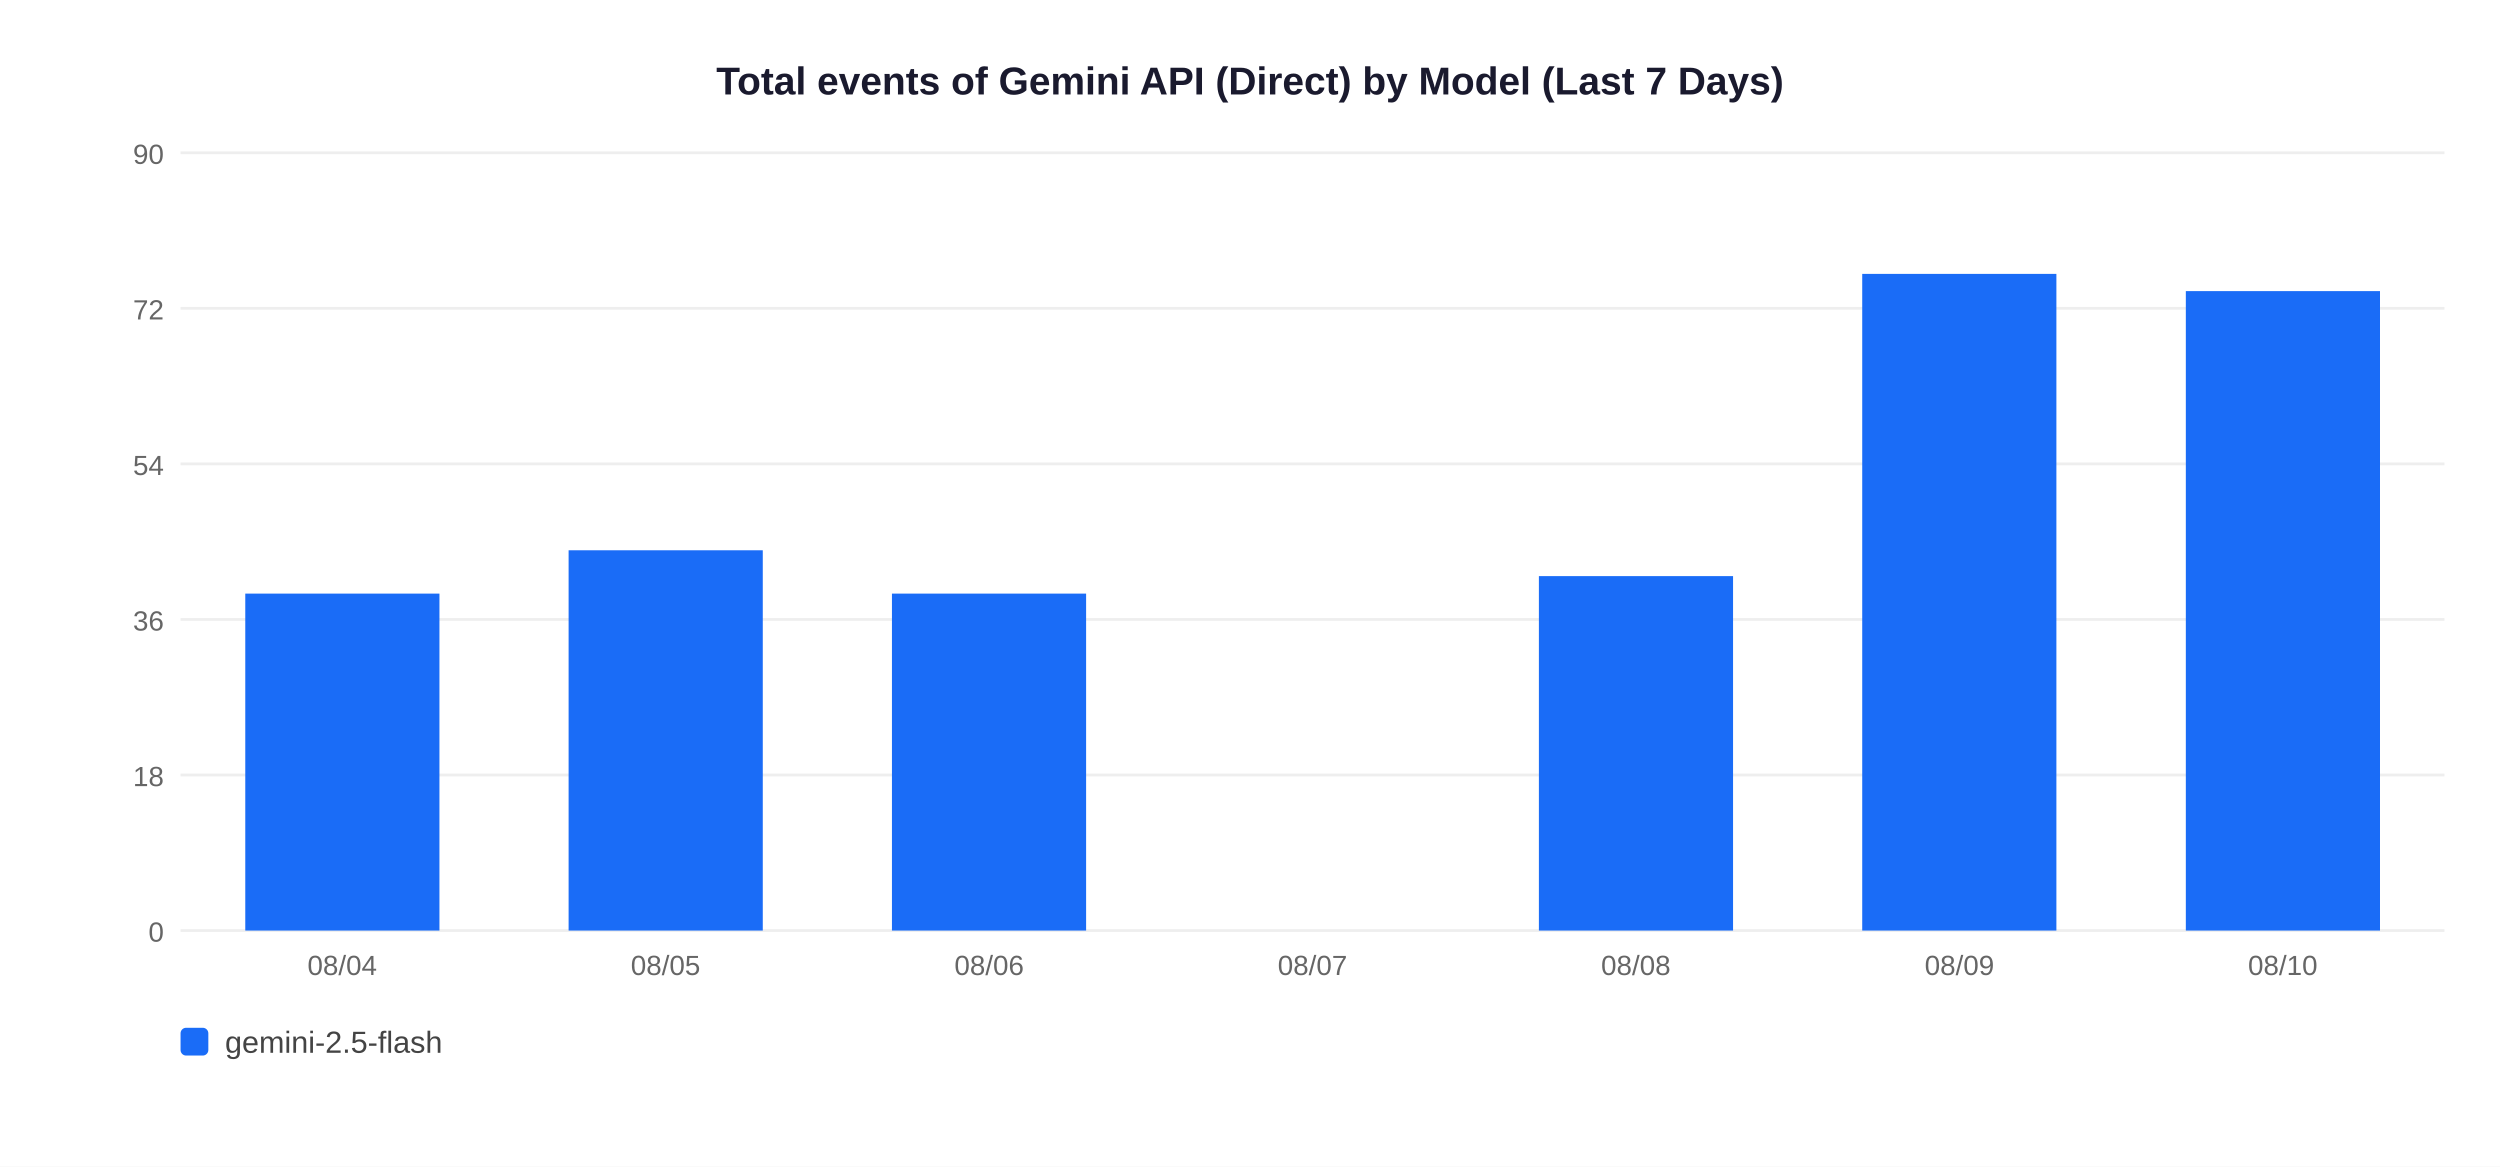
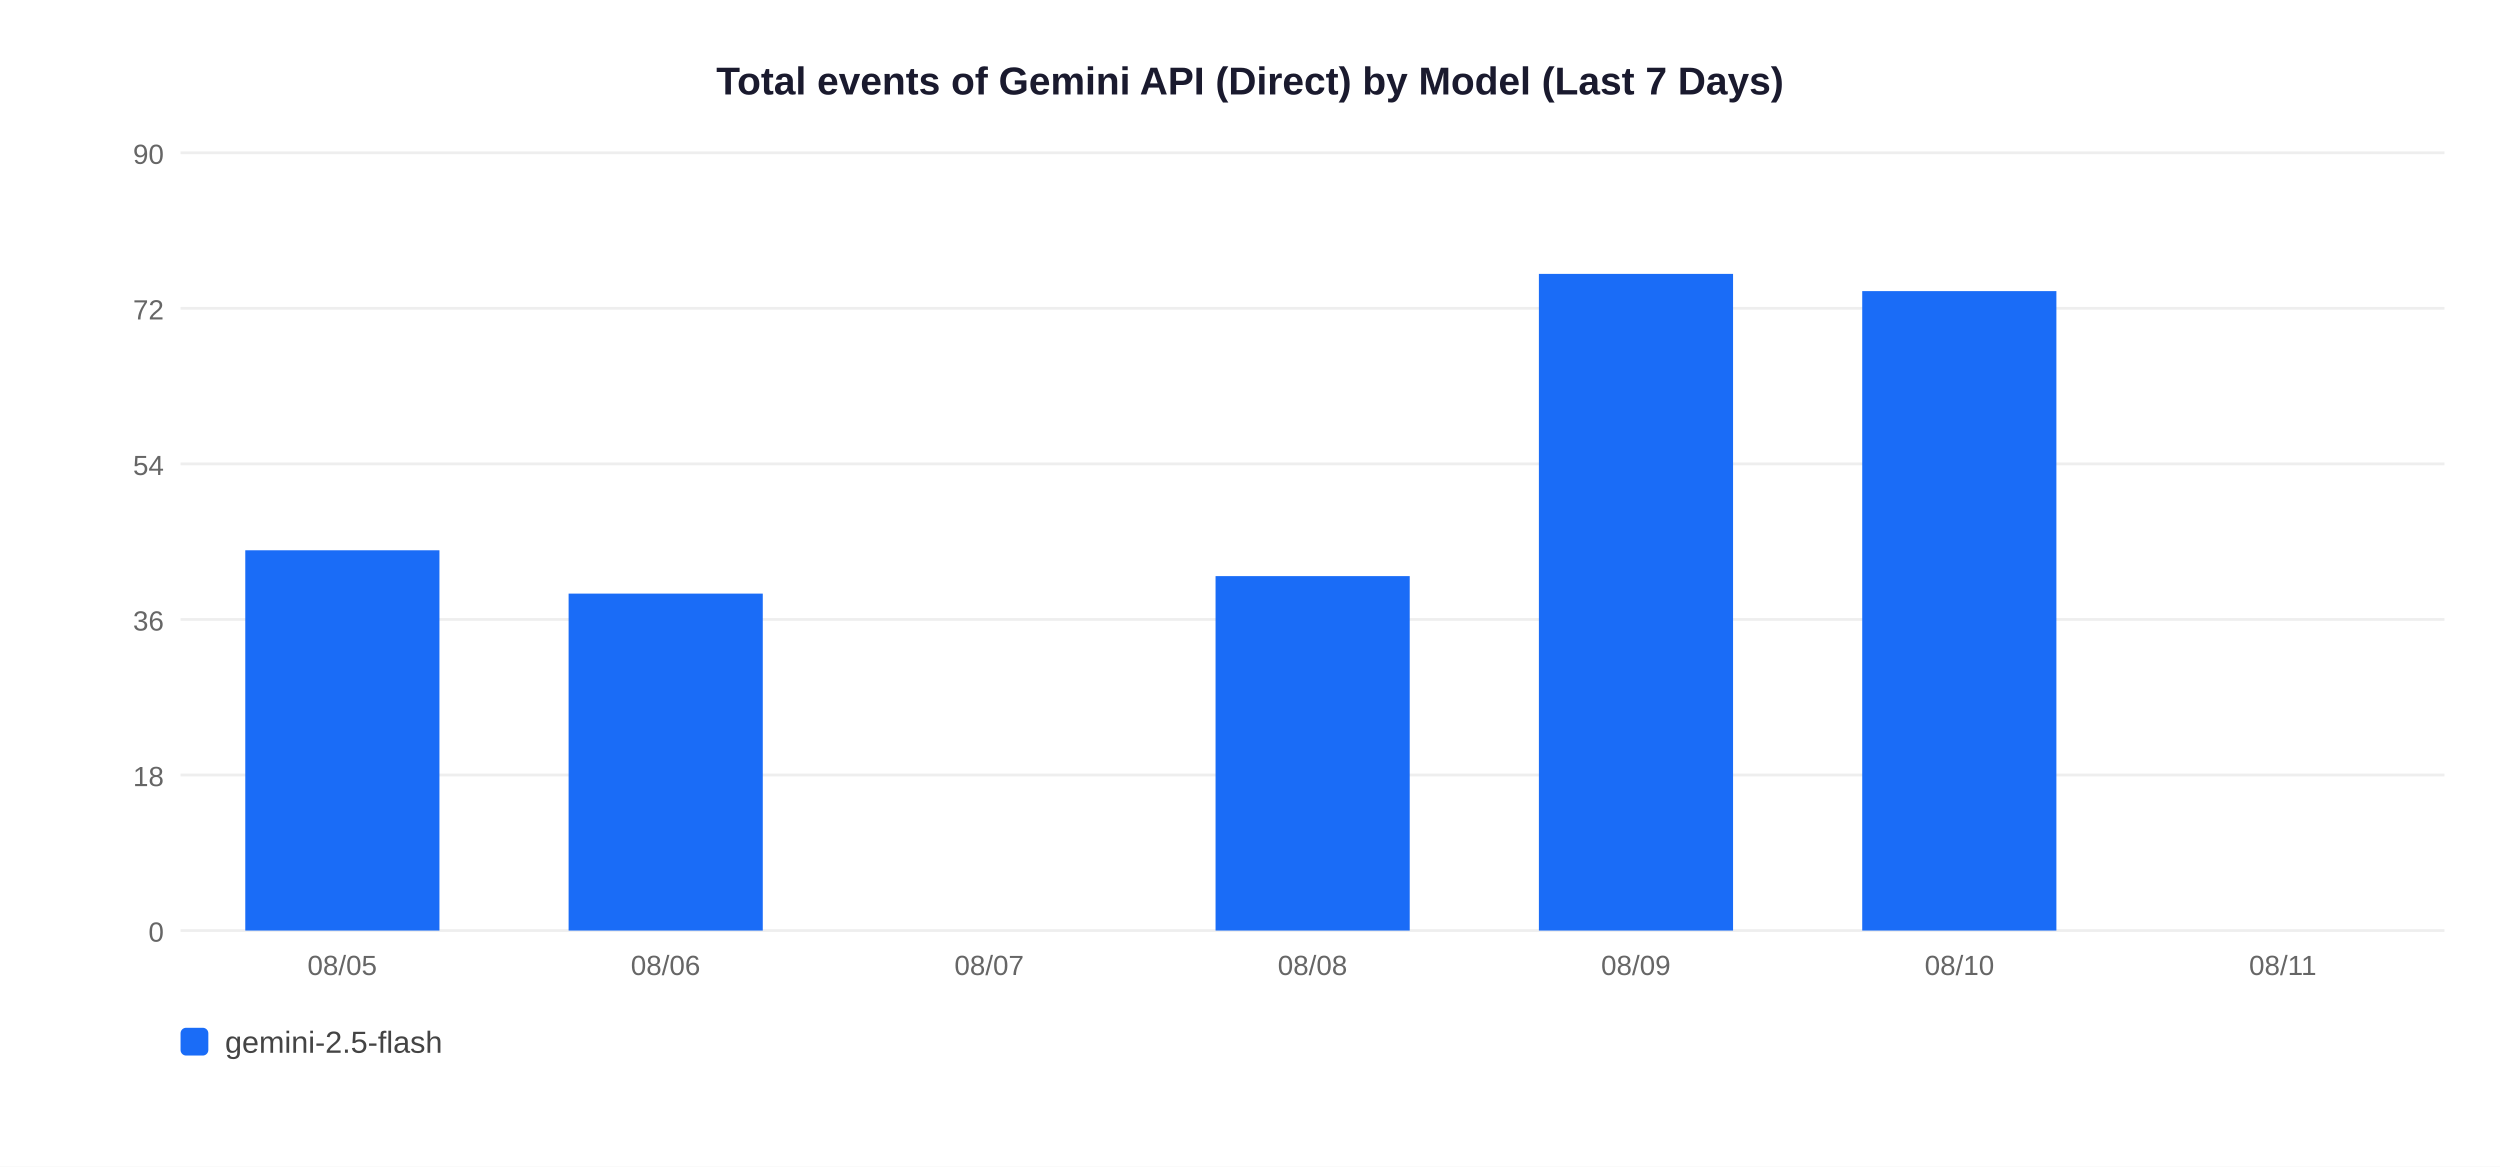
<svg xmlns="http://www.w3.org/2000/svg" width="900" height="420">
  <rect width="900" height="420" fill="white" />
  <text x="450" y="34" text-anchor="middle" font-size="14" font-weight="bold" font-family="Arial,sans-serif" fill="#1a1a2e">Total events of Gemini API (Direct) by Model (Last 7 Days)</text>
  <line x1="65" y1="335" x2="880" y2="335" stroke="#EEEEEE" stroke-width="1" />
  <text x="59" y="339" text-anchor="end" font-size="10" font-family="Arial,sans-serif" fill="#666">0</text>
  <line x1="65" y1="279" x2="880" y2="279" stroke="#EEEEEE" stroke-width="1" />
  <text x="59" y="283" text-anchor="end" font-size="10" font-family="Arial,sans-serif" fill="#666">18</text>
  <line x1="65" y1="223" x2="880" y2="223" stroke="#EEEEEE" stroke-width="1" />
  <text x="59" y="227" text-anchor="end" font-size="10" font-family="Arial,sans-serif" fill="#666">36</text>
  <line x1="65" y1="167" x2="880" y2="167" stroke="#EEEEEE" stroke-width="1" />
  <text x="59" y="171" text-anchor="end" font-size="10" font-family="Arial,sans-serif" fill="#666">54</text>
  <line x1="65" y1="111" x2="880" y2="111" stroke="#EEEEEE" stroke-width="1" />
  <text x="59" y="115" text-anchor="end" font-size="10" font-family="Arial,sans-serif" fill="#666">72</text>
  <line x1="65" y1="55" x2="880" y2="55" stroke="#EEEEEE" stroke-width="1" />
  <text x="59" y="59" text-anchor="end" font-size="10" font-family="Arial,sans-serif" fill="#666">90</text>
-   <rect x="88.3" y="213.7" width="69.9" height="121.3" fill="#1A6CF7" />
-   <text x="123.2" y="351" text-anchor="middle" font-size="10" font-family="Arial,sans-serif" fill="#666">08/04</text>
-   <rect x="204.7" y="198.1" width="69.9" height="136.9" fill="#1A6CF7" />
-   <text x="239.6" y="351" text-anchor="middle" font-size="10" font-family="Arial,sans-serif" fill="#666">08/05</text>
-   <rect x="321.1" y="213.7" width="69.9" height="121.3" fill="#1A6CF7" />
-   <text x="356.1" y="351" text-anchor="middle" font-size="10" font-family="Arial,sans-serif" fill="#666">08/06</text>
-   <text x="472.5" y="351" text-anchor="middle" font-size="10" font-family="Arial,sans-serif" fill="#666">08/07</text>
-   <rect x="554.0" y="207.4" width="69.9" height="127.6" fill="#1A6CF7" />
-   <text x="588.9" y="351" text-anchor="middle" font-size="10" font-family="Arial,sans-serif" fill="#666">08/08</text>
-   <rect x="670.4" y="98.6" width="69.9" height="236.4" fill="#1A6CF7" />
-   <text x="705.4" y="351" text-anchor="middle" font-size="10" font-family="Arial,sans-serif" fill="#666">08/09</text>
-   <rect x="786.9" y="104.8" width="69.9" height="230.2" fill="#1A6CF7" />
-   <text x="821.8" y="351" text-anchor="middle" font-size="10" font-family="Arial,sans-serif" fill="#666">08/10</text>
+   <rect x="88.3" y="198.1" width="69.9" height="136.9" fill="#1A6CF7" />
+   <text x="123.2" y="351" text-anchor="middle" font-size="10" font-family="Arial,sans-serif" fill="#666">08/05</text>
+   <rect x="204.7" y="213.7" width="69.9" height="121.3" fill="#1A6CF7" />
+   <text x="239.6" y="351" text-anchor="middle" font-size="10" font-family="Arial,sans-serif" fill="#666">08/06</text>
+   <text x="356.1" y="351" text-anchor="middle" font-size="10" font-family="Arial,sans-serif" fill="#666">08/07</text>
+   <rect x="437.6" y="207.4" width="69.9" height="127.6" fill="#1A6CF7" />
+   <text x="472.5" y="351" text-anchor="middle" font-size="10" font-family="Arial,sans-serif" fill="#666">08/08</text>
+   <rect x="554.0" y="98.6" width="69.9" height="236.4" fill="#1A6CF7" />
+   <text x="588.9" y="351" text-anchor="middle" font-size="10" font-family="Arial,sans-serif" fill="#666">08/09</text>
+   <rect x="670.4" y="104.8" width="69.9" height="230.2" fill="#1A6CF7" />
+   <text x="705.4" y="351" text-anchor="middle" font-size="10" font-family="Arial,sans-serif" fill="#666">08/10</text>
+   <text x="821.8" y="351" text-anchor="middle" font-size="10" font-family="Arial,sans-serif" fill="#666">08/11</text>
  <rect x="65" y="370" width="10" height="10" rx="2" fill="#1A6CF7" />
  <text x="81" y="379" font-size="11" font-family="Arial,sans-serif" fill="#444">gemini-2.5-flash</text>
</svg>
